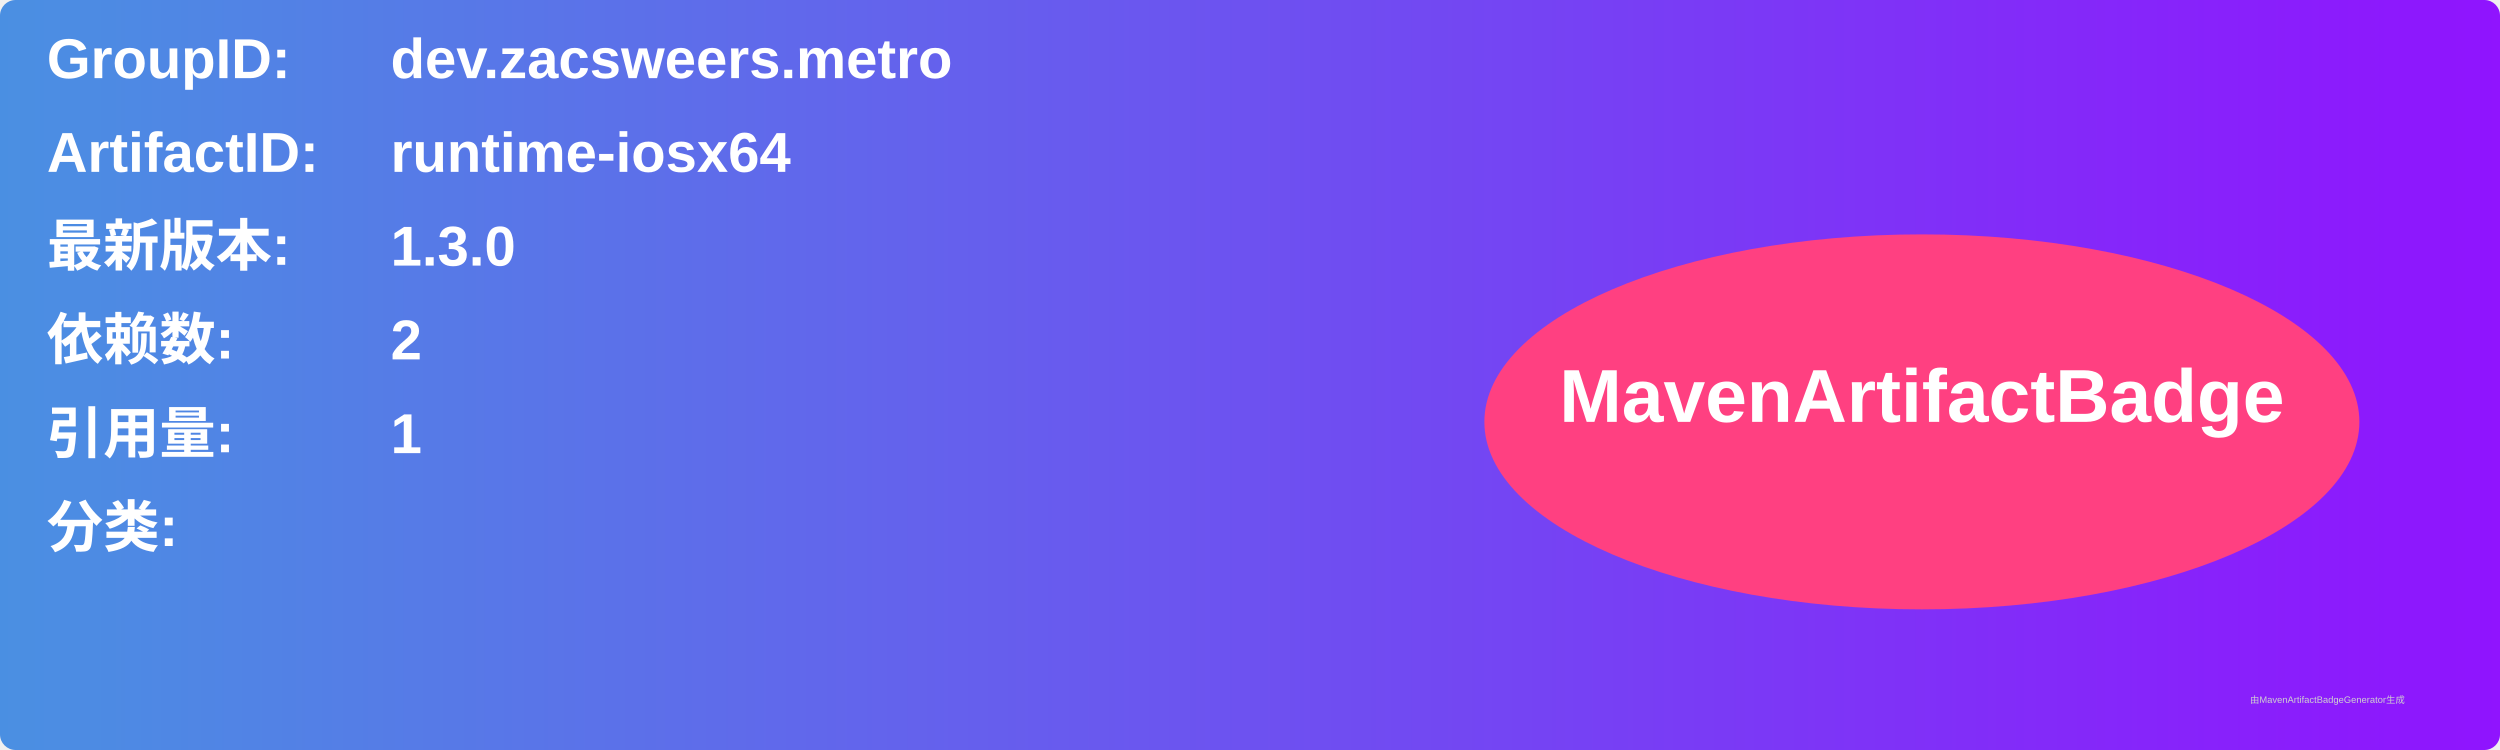
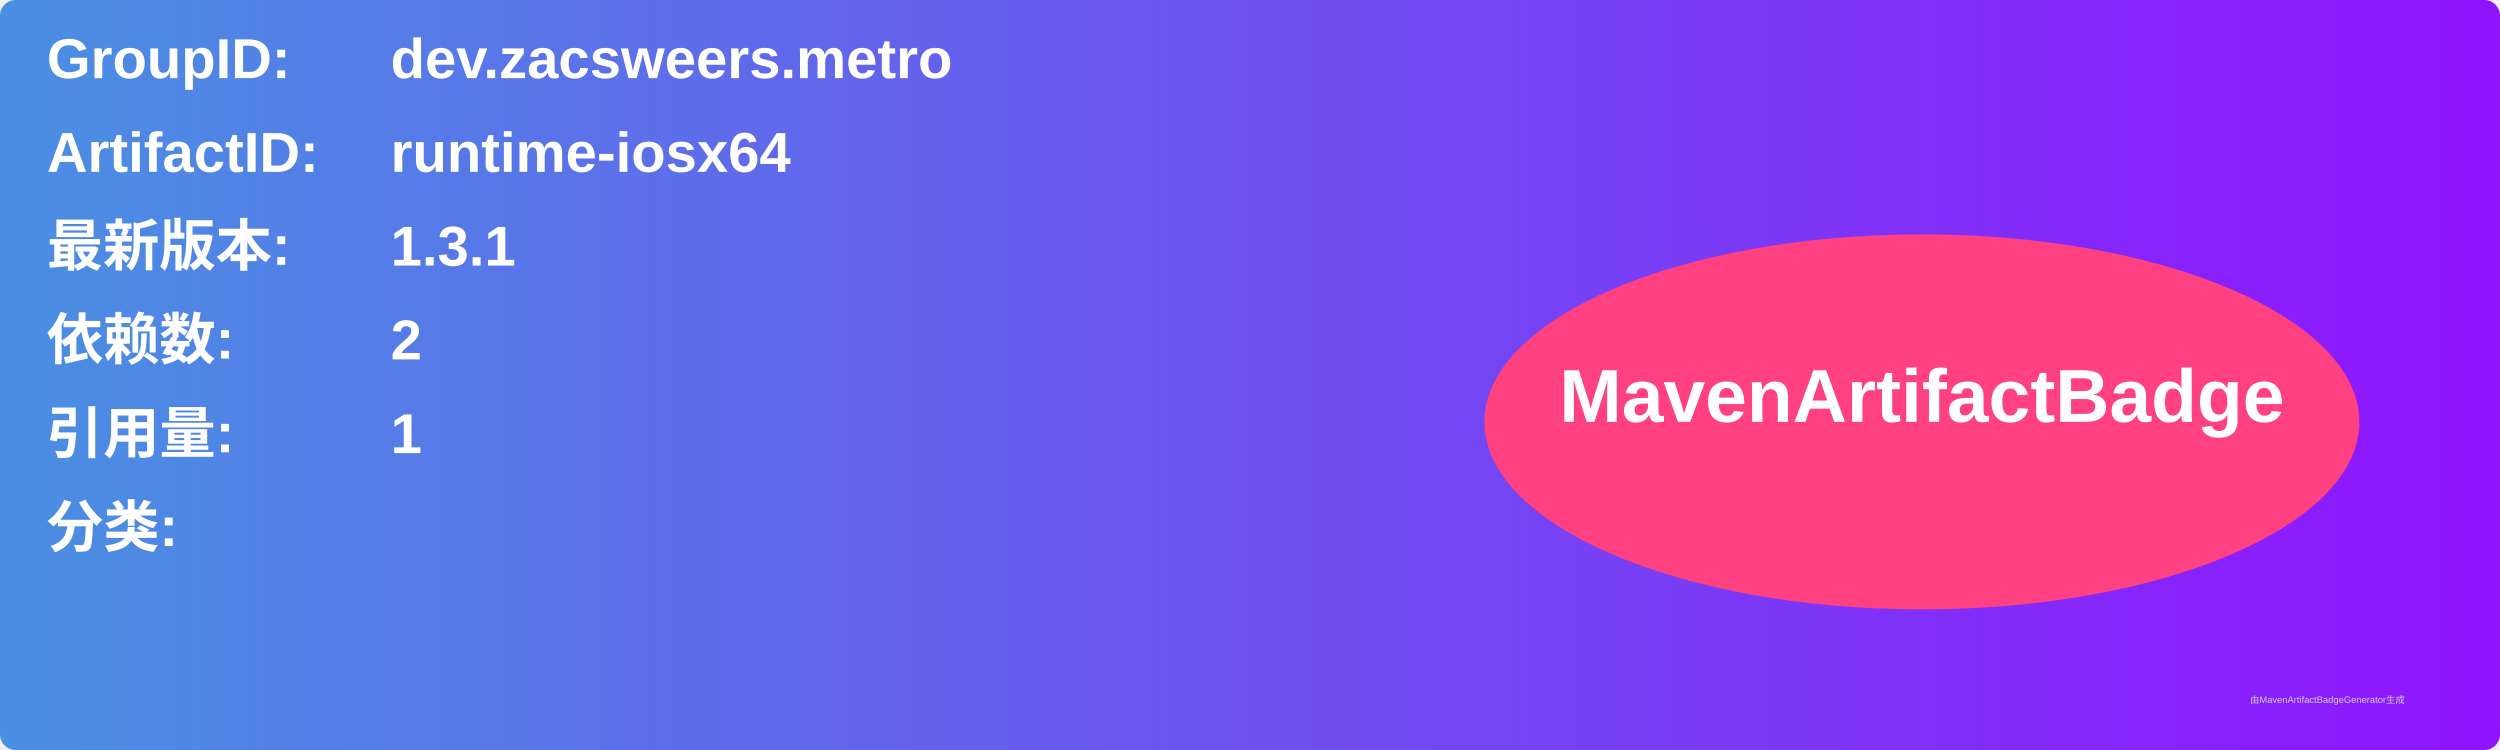
<svg xmlns="http://www.w3.org/2000/svg" width="800" height="240" viewBox="0 0 800 240">
  <linearGradient id="grad" x1="0%" y1="0%" x2="100%" y2="0%">
    <stop offset="0%" stop-color="#4a90e2" />
    <stop offset="100%" stop-color="#9013fe" />
  </linearGradient>
  <rect width="100%" height="100%" rx="5" ry="5" fill="url(#grad)" />
  <g transform="translate(15, 15)">
    <text x="0" y="10" font-family="Arial" font-size="18" fill="white" font-weight="bold" width="260">GroupID:</text>
    <text x="110" y="10" font-family="Arial" font-size="18" fill="white" font-weight="bold" width="460">dev.zacsweers.metro</text>
    <text x="0" y="40" font-family="Arial" font-size="18" fill="white" font-weight="bold" width="260">ArtifactID:</text>
    <text x="110" y="40" font-family="Arial" font-size="18" fill="white" font-weight="bold" width="460">runtime-iosx64</text>
    <text x="0" y="70" font-family="Arial" font-size="18" fill="white" font-weight="bold">最新版本:</text>
    <text x="110" y="70" font-family="Arial" font-size="18" fill="white" font-weight="bold">
-       <tspan font-weight="bold">1.3.0</tspan>
+       <tspan font-weight="bold">1.3.1</tspan>
    </text>
    <text x="0" y="100" font-family="Arial" font-size="18" fill="white" font-weight="bold">依赖数: </text>
    <text x="110" y="100" font-family="Arial" font-size="18" fill="white">
      <tspan font-weight="bold">2</tspan>
    </text>
    <text x="0" y="130" font-family="Arial" font-size="18" fill="white" font-weight="bold">引用量: </text>
    <text x="110" y="130" font-family="Arial" font-size="18" fill="white">
      <tspan font-weight="bold">1</tspan>
    </text>
    <text x="0" y="160" font-family="Arial" font-size="18" fill="white" font-weight="bold">分类:</text>
    <text x="10" y="190" font-family="Arial" font-size="10" fill="white">
      <tspan font-weight="bold" />
    </text>
    <ellipse cx="600" cy="120" rx="140" ry="60" fill="#ff4081" />
    <text x="600" y="120" text-anchor="middle" font-family="Arial" font-size="24" fill="white" font-weight="bold">MavenArtifactBadge</text>
  </g>
  <text x="720" y="225" font-family="Arial" font-size="3" fill="#d0d0d0">由MavenArtifactBadgeGenerator生成</text>
</svg>
